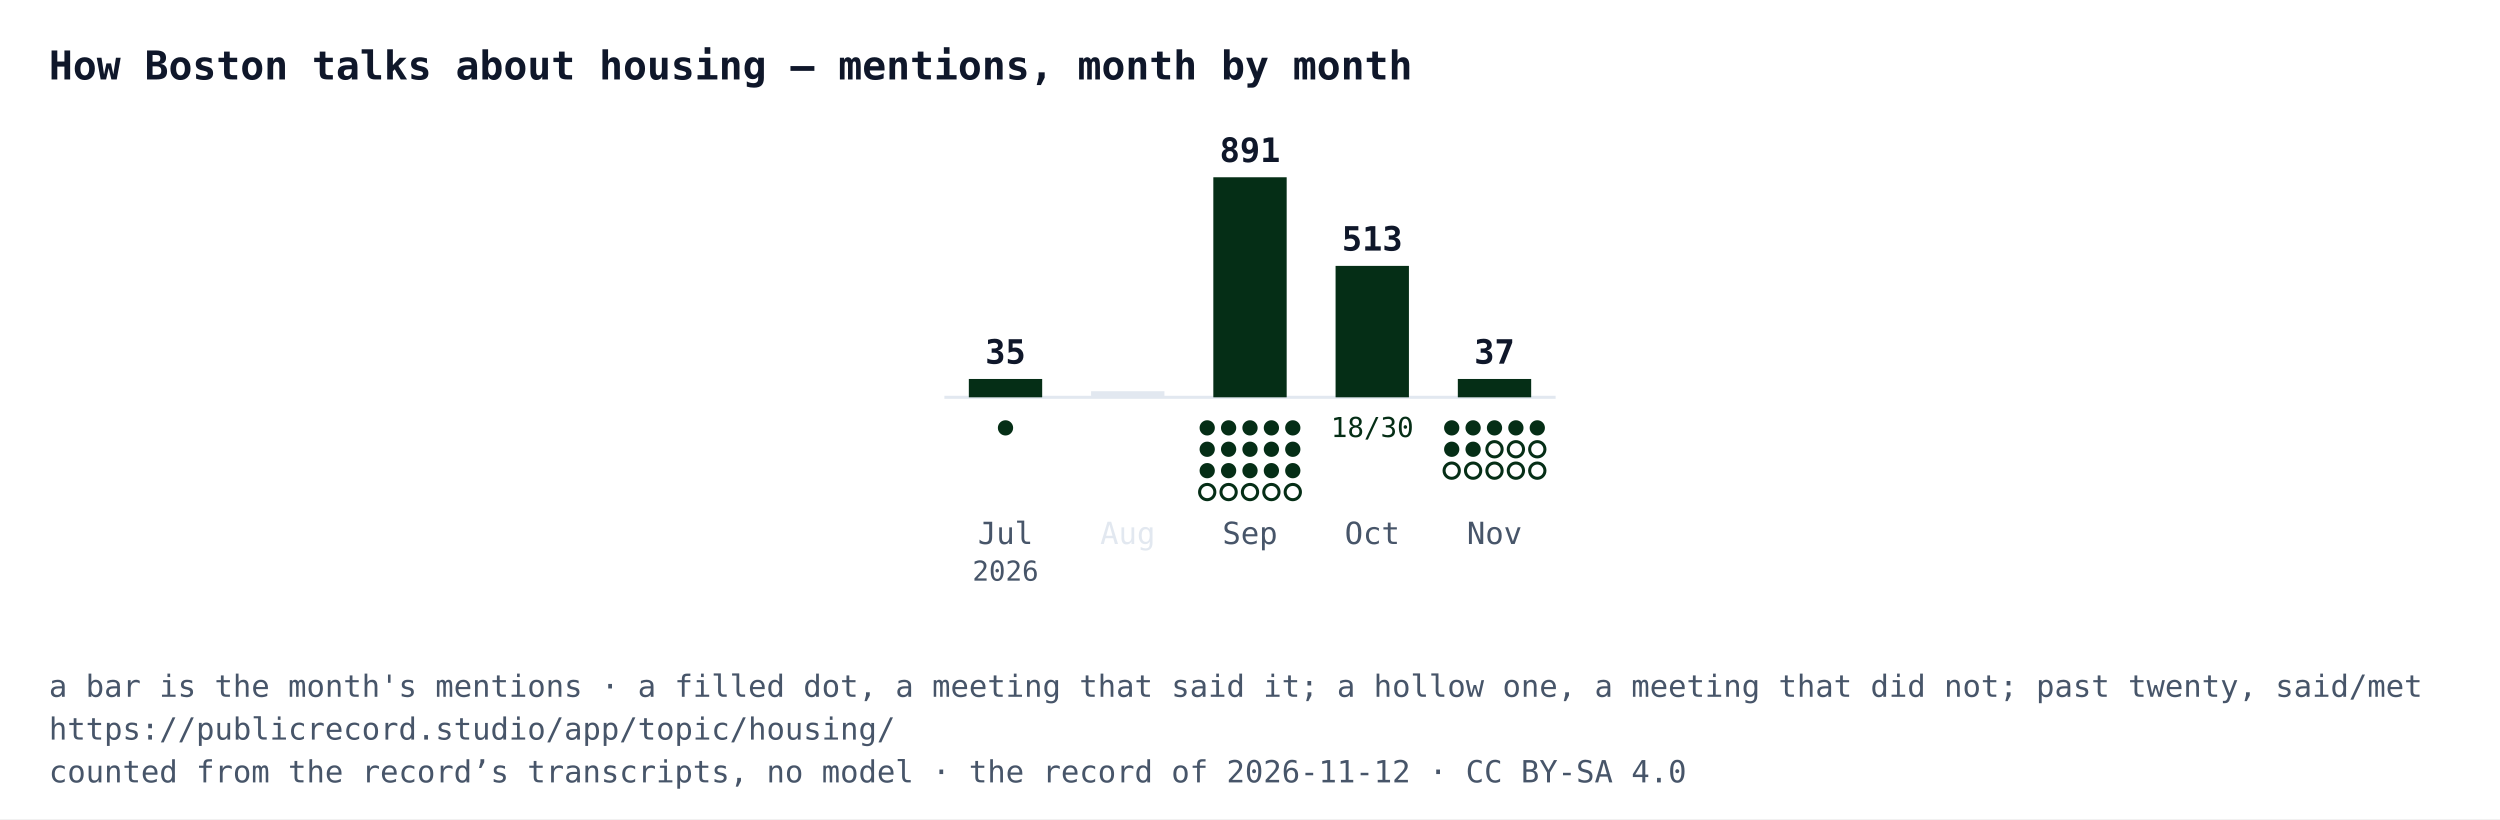
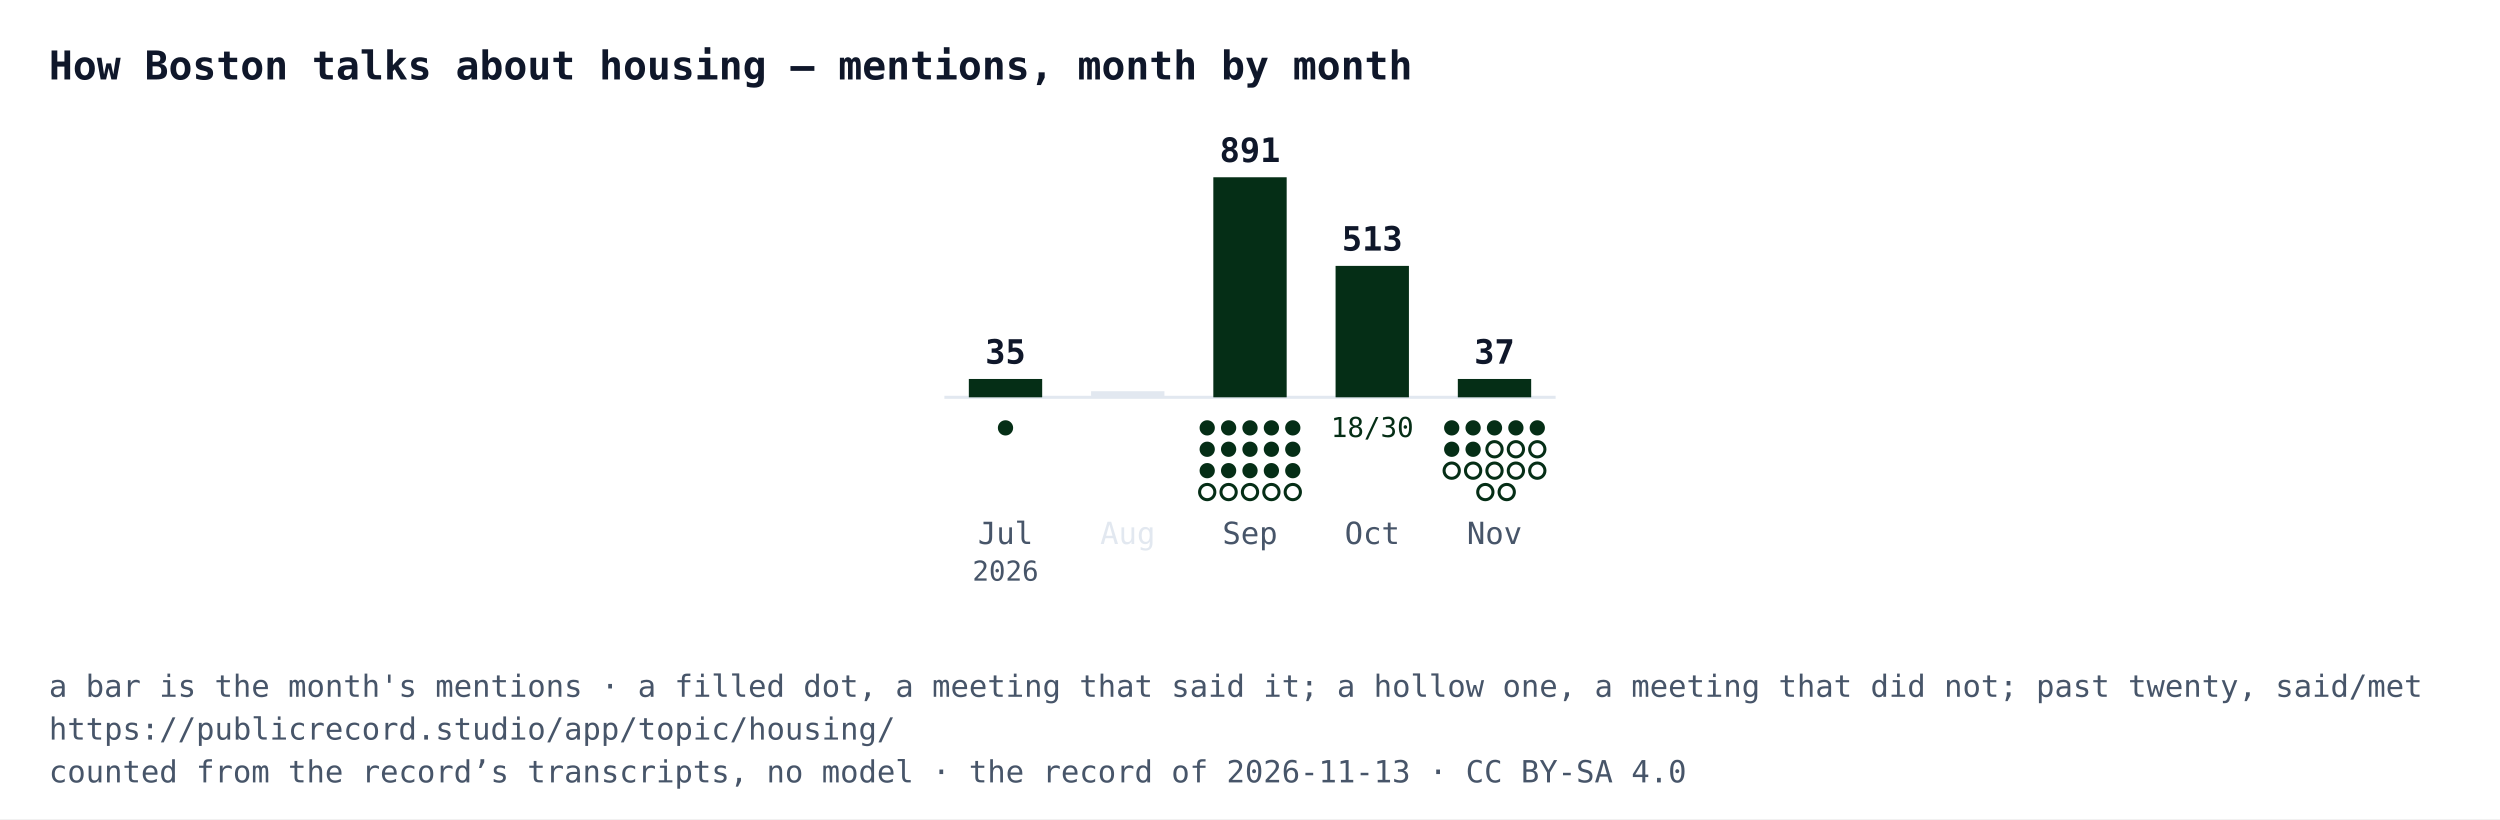
<svg xmlns="http://www.w3.org/2000/svg" width="818" height="268" viewBox="0 0 818 268" font-family="IBM Plex Mono, Menlo, Consolas, monospace">
  <rect width="818" height="268" fill="#ffffff" />
  <text x="16" y="26" font-size="13" font-weight="700" fill="#0f172a">How Boston talks about housing — mentions, month by month</text>
  <line x1="309" y1="130" x2="509" y2="130" stroke="#e2e8f0" />
  <rect x="317" y="124" width="24" height="6" fill="#052e16" />
  <text x="329" y="119" text-anchor="middle" font-size="11" font-weight="700" fill="#0f172a">35</text>
  <circle cx="329" cy="140" r="2.5" fill="#052e16" />
  <text x="329" y="178" text-anchor="middle" font-size="10" fill="#475569">Jul</text>
  <text x="329" y="190" text-anchor="middle" font-size="9" fill="#475569">2026</text>
  <rect x="357" y="128" width="24" height="2" fill="#e2e8f0" />
  <text x="369" y="178" text-anchor="middle" font-size="10" fill="#e2e8f0">Aug</text>
  <rect x="397" y="58" width="24" height="72" fill="#052e16" />
  <text x="409" y="53" text-anchor="middle" font-size="11" font-weight="700" fill="#0f172a">891</text>
  <circle cx="395" cy="140" r="2.5" fill="#052e16" />
  <circle cx="402" cy="140" r="2.5" fill="#052e16" />
  <circle cx="409" cy="140" r="2.5" fill="#052e16" />
  <circle cx="416" cy="140" r="2.5" fill="#052e16" />
  <circle cx="423" cy="140" r="2.5" fill="#052e16" />
  <circle cx="395" cy="147" r="2.5" fill="#052e16" />
  <circle cx="402" cy="147" r="2.5" fill="#052e16" />
  <circle cx="409" cy="147" r="2.5" fill="#052e16" />
  <circle cx="416" cy="147" r="2.5" fill="#052e16" />
  <circle cx="423" cy="147" r="2.5" fill="#052e16" />
  <circle cx="395" cy="154" r="2.5" fill="#052e16" />
  <circle cx="402" cy="154" r="2.5" fill="#052e16" />
  <circle cx="409" cy="154" r="2.5" fill="#052e16" />
  <circle cx="416" cy="154" r="2.5" fill="#052e16" />
  <circle cx="423" cy="154" r="2.5" fill="#052e16" />
  <circle cx="395" cy="161" r="2.5" fill="#ffffff" stroke="#052e16" />
  <circle cx="402" cy="161" r="2.5" fill="#ffffff" stroke="#052e16" />
  <circle cx="409" cy="161" r="2.5" fill="#ffffff" stroke="#052e16" />
  <circle cx="416" cy="161" r="2.5" fill="#ffffff" stroke="#052e16" />
  <circle cx="423" cy="161" r="2.5" fill="#ffffff" stroke="#052e16" />
  <text x="409" y="178" text-anchor="middle" font-size="10" fill="#475569">Sep</text>
  <rect x="437" y="87" width="24" height="43" fill="#052e16" />
  <text x="449" y="82" text-anchor="middle" font-size="11" font-weight="700" fill="#0f172a">513</text>
  <text x="449" y="143" text-anchor="middle" font-size="9" fill="#052e16">18/30</text>
  <text x="449" y="178" text-anchor="middle" font-size="10" fill="#475569">Oct</text>
  <rect x="477" y="124" width="24" height="6" fill="#052e16" />
  <text x="489" y="119" text-anchor="middle" font-size="11" font-weight="700" fill="#0f172a">37</text>
  <circle cx="475" cy="140" r="2.5" fill="#052e16" />
  <circle cx="482" cy="140" r="2.5" fill="#052e16" />
  <circle cx="489" cy="140" r="2.5" fill="#052e16" />
  <circle cx="496" cy="140" r="2.5" fill="#052e16" />
  <circle cx="503" cy="140" r="2.5" fill="#052e16" />
  <circle cx="475" cy="147" r="2.5" fill="#052e16" />
  <circle cx="482" cy="147" r="2.5" fill="#052e16" />
  <circle cx="489" cy="147" r="2.5" fill="#ffffff" stroke="#052e16" />
  <circle cx="496" cy="147" r="2.5" fill="#ffffff" stroke="#052e16" />
  <circle cx="503" cy="147" r="2.5" fill="#ffffff" stroke="#052e16" />
  <circle cx="475" cy="154" r="2.5" fill="#ffffff" stroke="#052e16" />
  <circle cx="482" cy="154" r="2.5" fill="#ffffff" stroke="#052e16" />
  <circle cx="489" cy="154" r="2.5" fill="#ffffff" stroke="#052e16" />
  <circle cx="496" cy="154" r="2.5" fill="#ffffff" stroke="#052e16" />
  <circle cx="503" cy="154" r="2.5" fill="#ffffff" stroke="#052e16" />
+   <circle cx="486" cy="161" r="2.5" fill="#ffffff" stroke="#052e16" />
+   <circle cx="493" cy="161" r="2.5" fill="#ffffff" stroke="#052e16" />
  <text x="489" y="178" text-anchor="middle" font-size="10" fill="#475569">Nov</text>
  <text x="16" y="228" font-size="10" fill="#475569">a bar is the month's mentions · a filled dot, a meeting that said it; a hollow one, a meeting that did not; past twenty, said/met</text>
  <text x="16" y="242" font-size="10" fill="#475569">https://publicrecord.studio/app/topic/housing/</text>
-   <text x="16" y="256" font-size="10" fill="#475569">counted from the record’s transcripts, no model · the record of 2026-11-12 · CC BY-SA 4.0</text>
+   <text x="16" y="256" font-size="10" fill="#475569">counted from the record’s transcripts, no model · the record of 2026-11-13 · CC BY-SA 4.0</text>
</svg>
